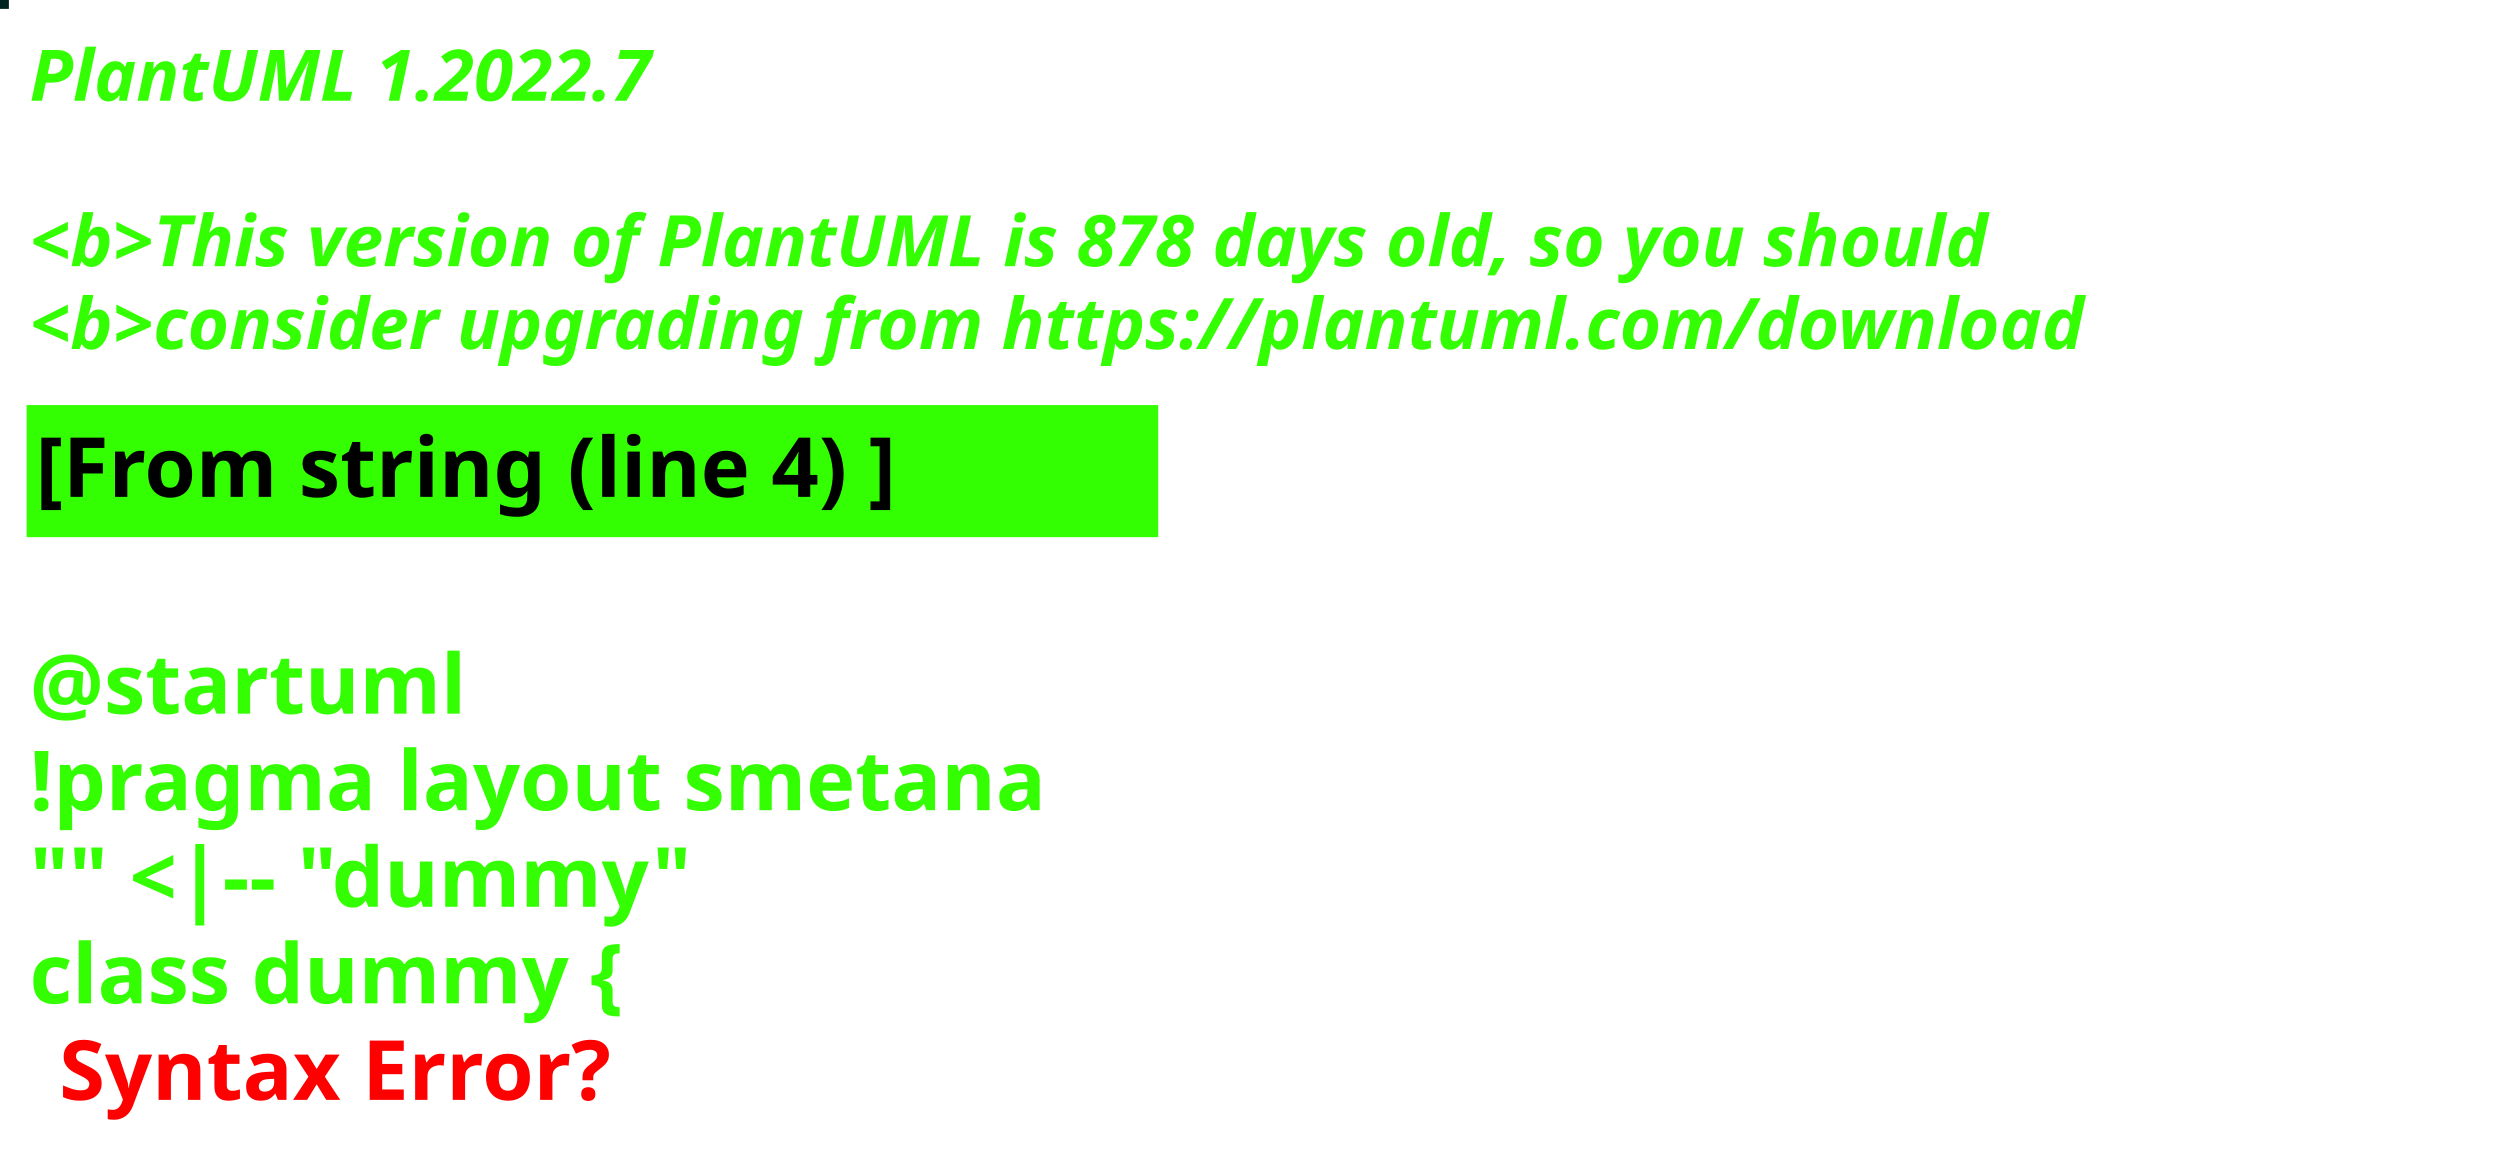
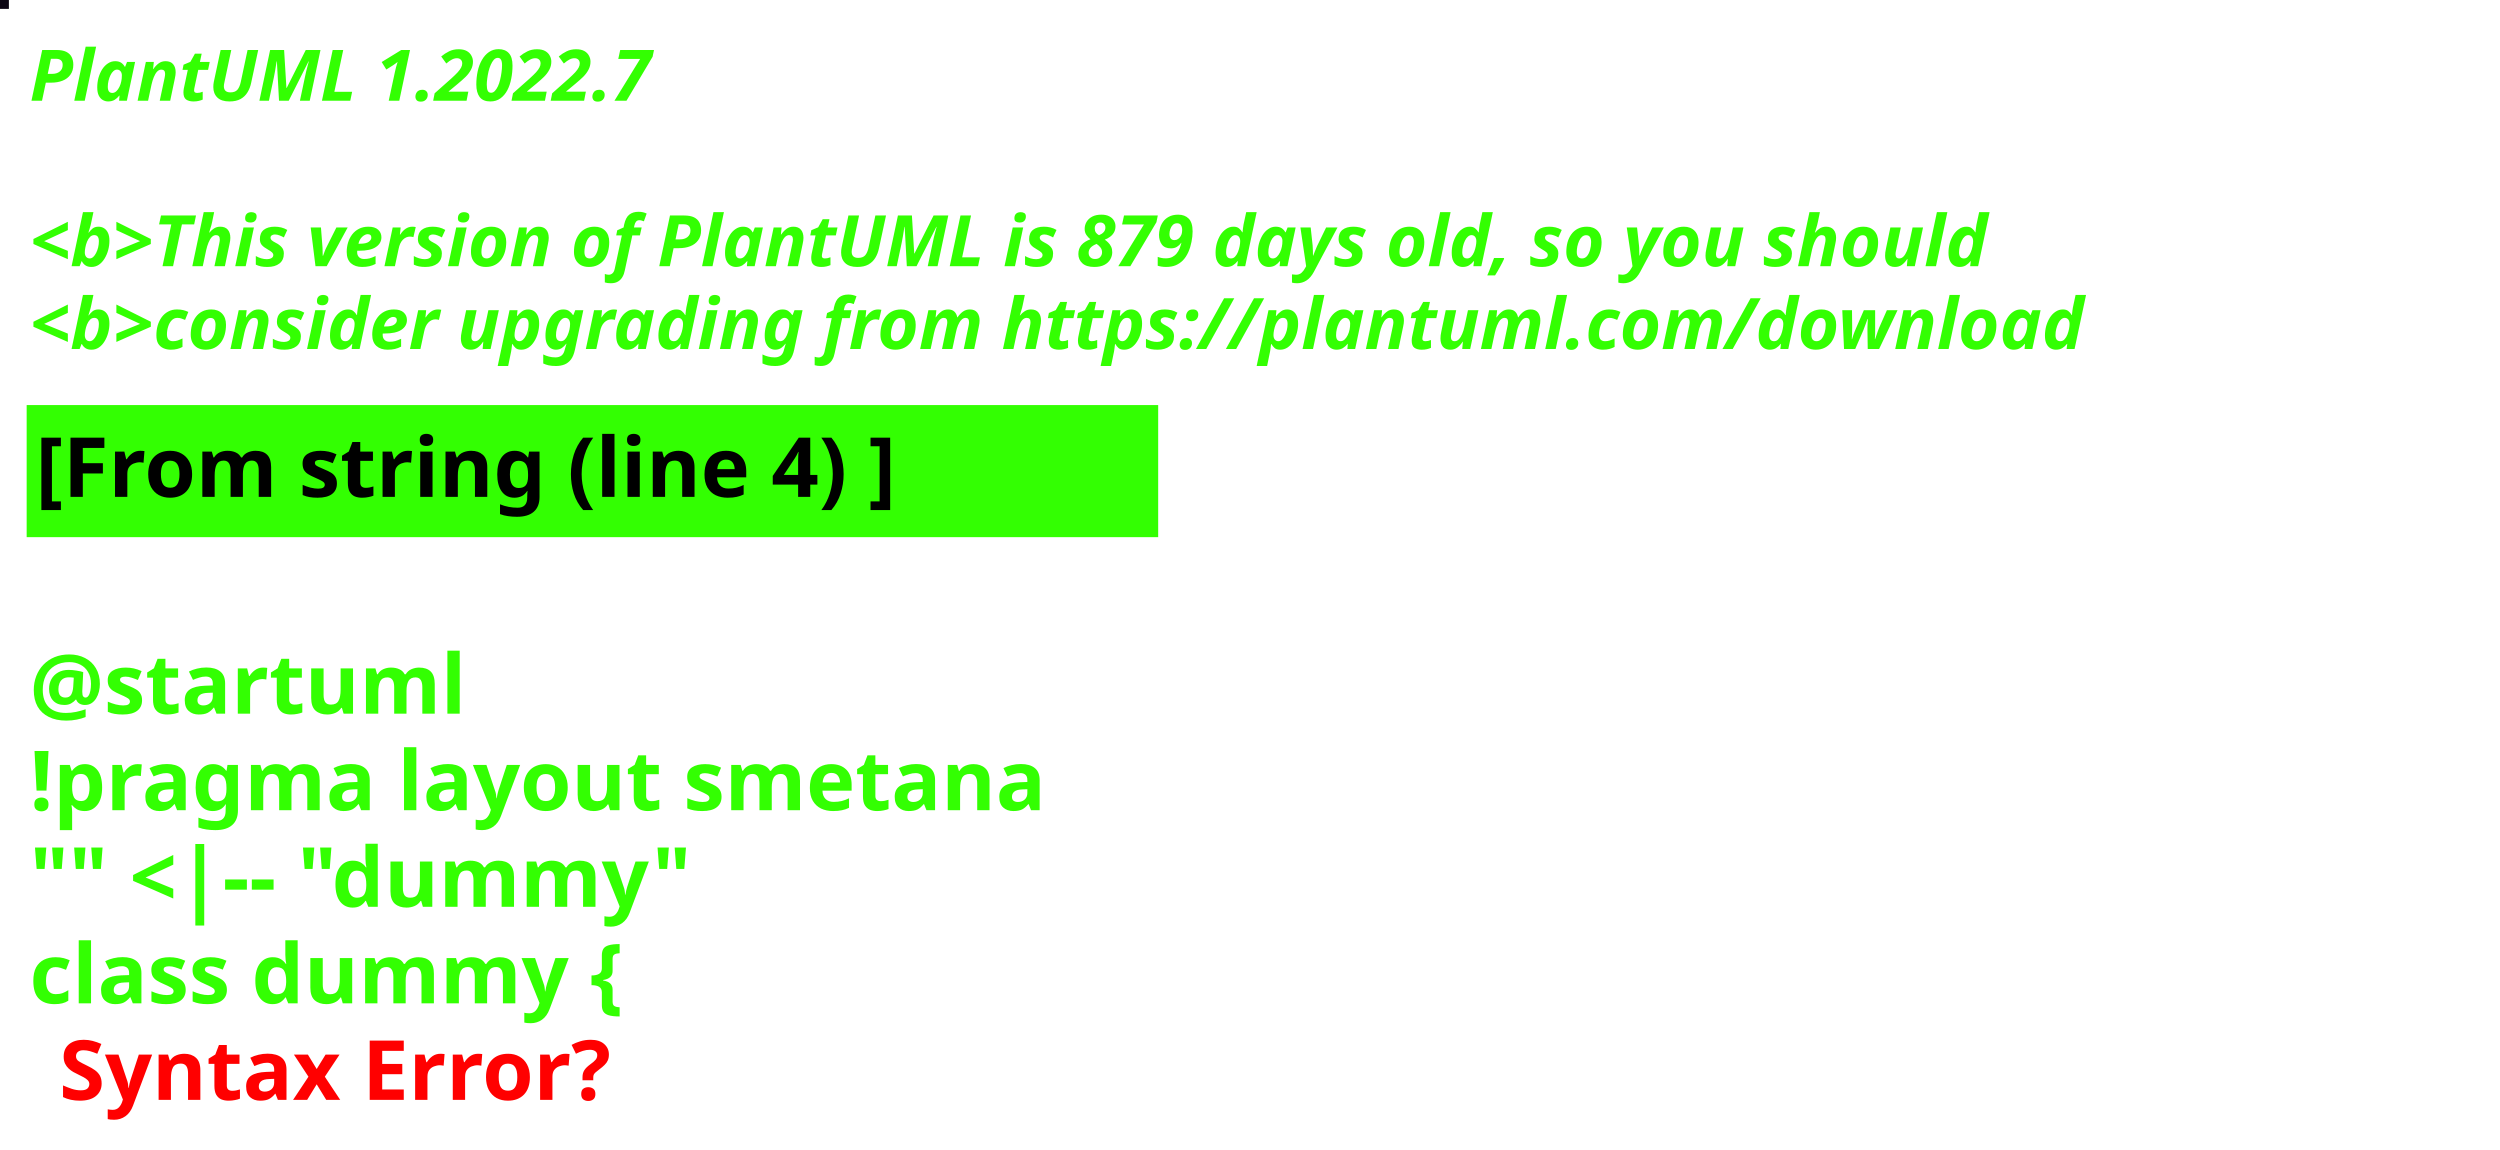
<svg xmlns="http://www.w3.org/2000/svg" contentStyleType="text/css" height="194px" preserveAspectRatio="none" style="width:422px;height:194px;background:#000000;" version="1.1" viewBox="0 0 422 194" width="422px" zoomAndPan="magnify">
  <defs />
  <g>
-     <rect fill="#022421" height="1" style="stroke:#022421;stroke-width:1.0;" width="1" x="0" y="0" />
+     <rect fill="#0D0715" height="1" style="stroke:#0D0715;stroke-width:1.0;" width="1" x="0" y="0" />
    <text fill="#33FF02" font-family="sans-serif" font-size="12" font-style="italic" font-weight="bold" lengthAdjust="spacing" textLength="127" x="5" y="17">PlantUML 1.2022.7</text>
    <text fill="#33FF02" font-family="sans-serif" font-size="12" font-style="italic" font-weight="bold" lengthAdjust="spacing" textLength="4" x="5" y="30.969"> </text>
-     <text fill="#33FF02" font-family="sans-serif" font-size="12" font-style="italic" font-weight="bold" lengthAdjust="spacing" textLength="399" x="5" y="44.938">&lt;b&gt;This version of PlantUML is 878 days old, so you should</text>
+     <text fill="#33FF02" font-family="sans-serif" font-size="12" font-style="italic" font-weight="bold" lengthAdjust="spacing" textLength="399" x="5" y="44.938">&lt;b&gt;This version of PlantUML is 879 days old, so you should</text>
    <text fill="#33FF02" font-family="sans-serif" font-size="12" font-style="italic" font-weight="bold" lengthAdjust="spacing" textLength="408" x="5" y="58.906">&lt;b&gt;consider upgrading from https://plantuml.com/download</text>
    <rect fill="#33FF02" height="21.297" style="stroke:#33FF02;stroke-width:1.0;" width="190" x="5" y="68.875" />
    <text fill="#000000" font-family="sans-serif" font-size="14" font-weight="bold" lengthAdjust="spacing" textLength="168" x="6" y="83.875">[From string (line 4) ]</text>
    <text fill="#33FF02" font-family="sans-serif" font-size="14" font-weight="bold" lengthAdjust="spacing" textLength="5" x="5" y="104.172"> </text>
    <text fill="#33FF02" font-family="sans-serif" font-size="14" font-weight="bold" lengthAdjust="spacing" textLength="79" x="5" y="120.469">@startuml</text>
    <text fill="#33FF02" font-family="sans-serif" font-size="14" font-weight="bold" lengthAdjust="spacing" textLength="190" x="5" y="136.766">!pragma layout smetana</text>
    <text fill="#33FF02" font-family="sans-serif" font-size="14" font-weight="bold" lengthAdjust="spacing" textLength="124" x="5" y="153.062">"" &lt;|-- "dummy"</text>
    <text fill="#33FF02" font-family="sans-serif" font-size="14" font-weight="bold" lengthAdjust="spacing" text-decoration="wavy underline" textLength="117" x="5" y="169.359">class dummy {</text>
    <text fill="#FF0000" font-family="sans-serif" font-size="14" font-weight="bold" lengthAdjust="spacing" textLength="106" x="10" y="185.656">Syntax Error?</text>
  </g>
</svg>
